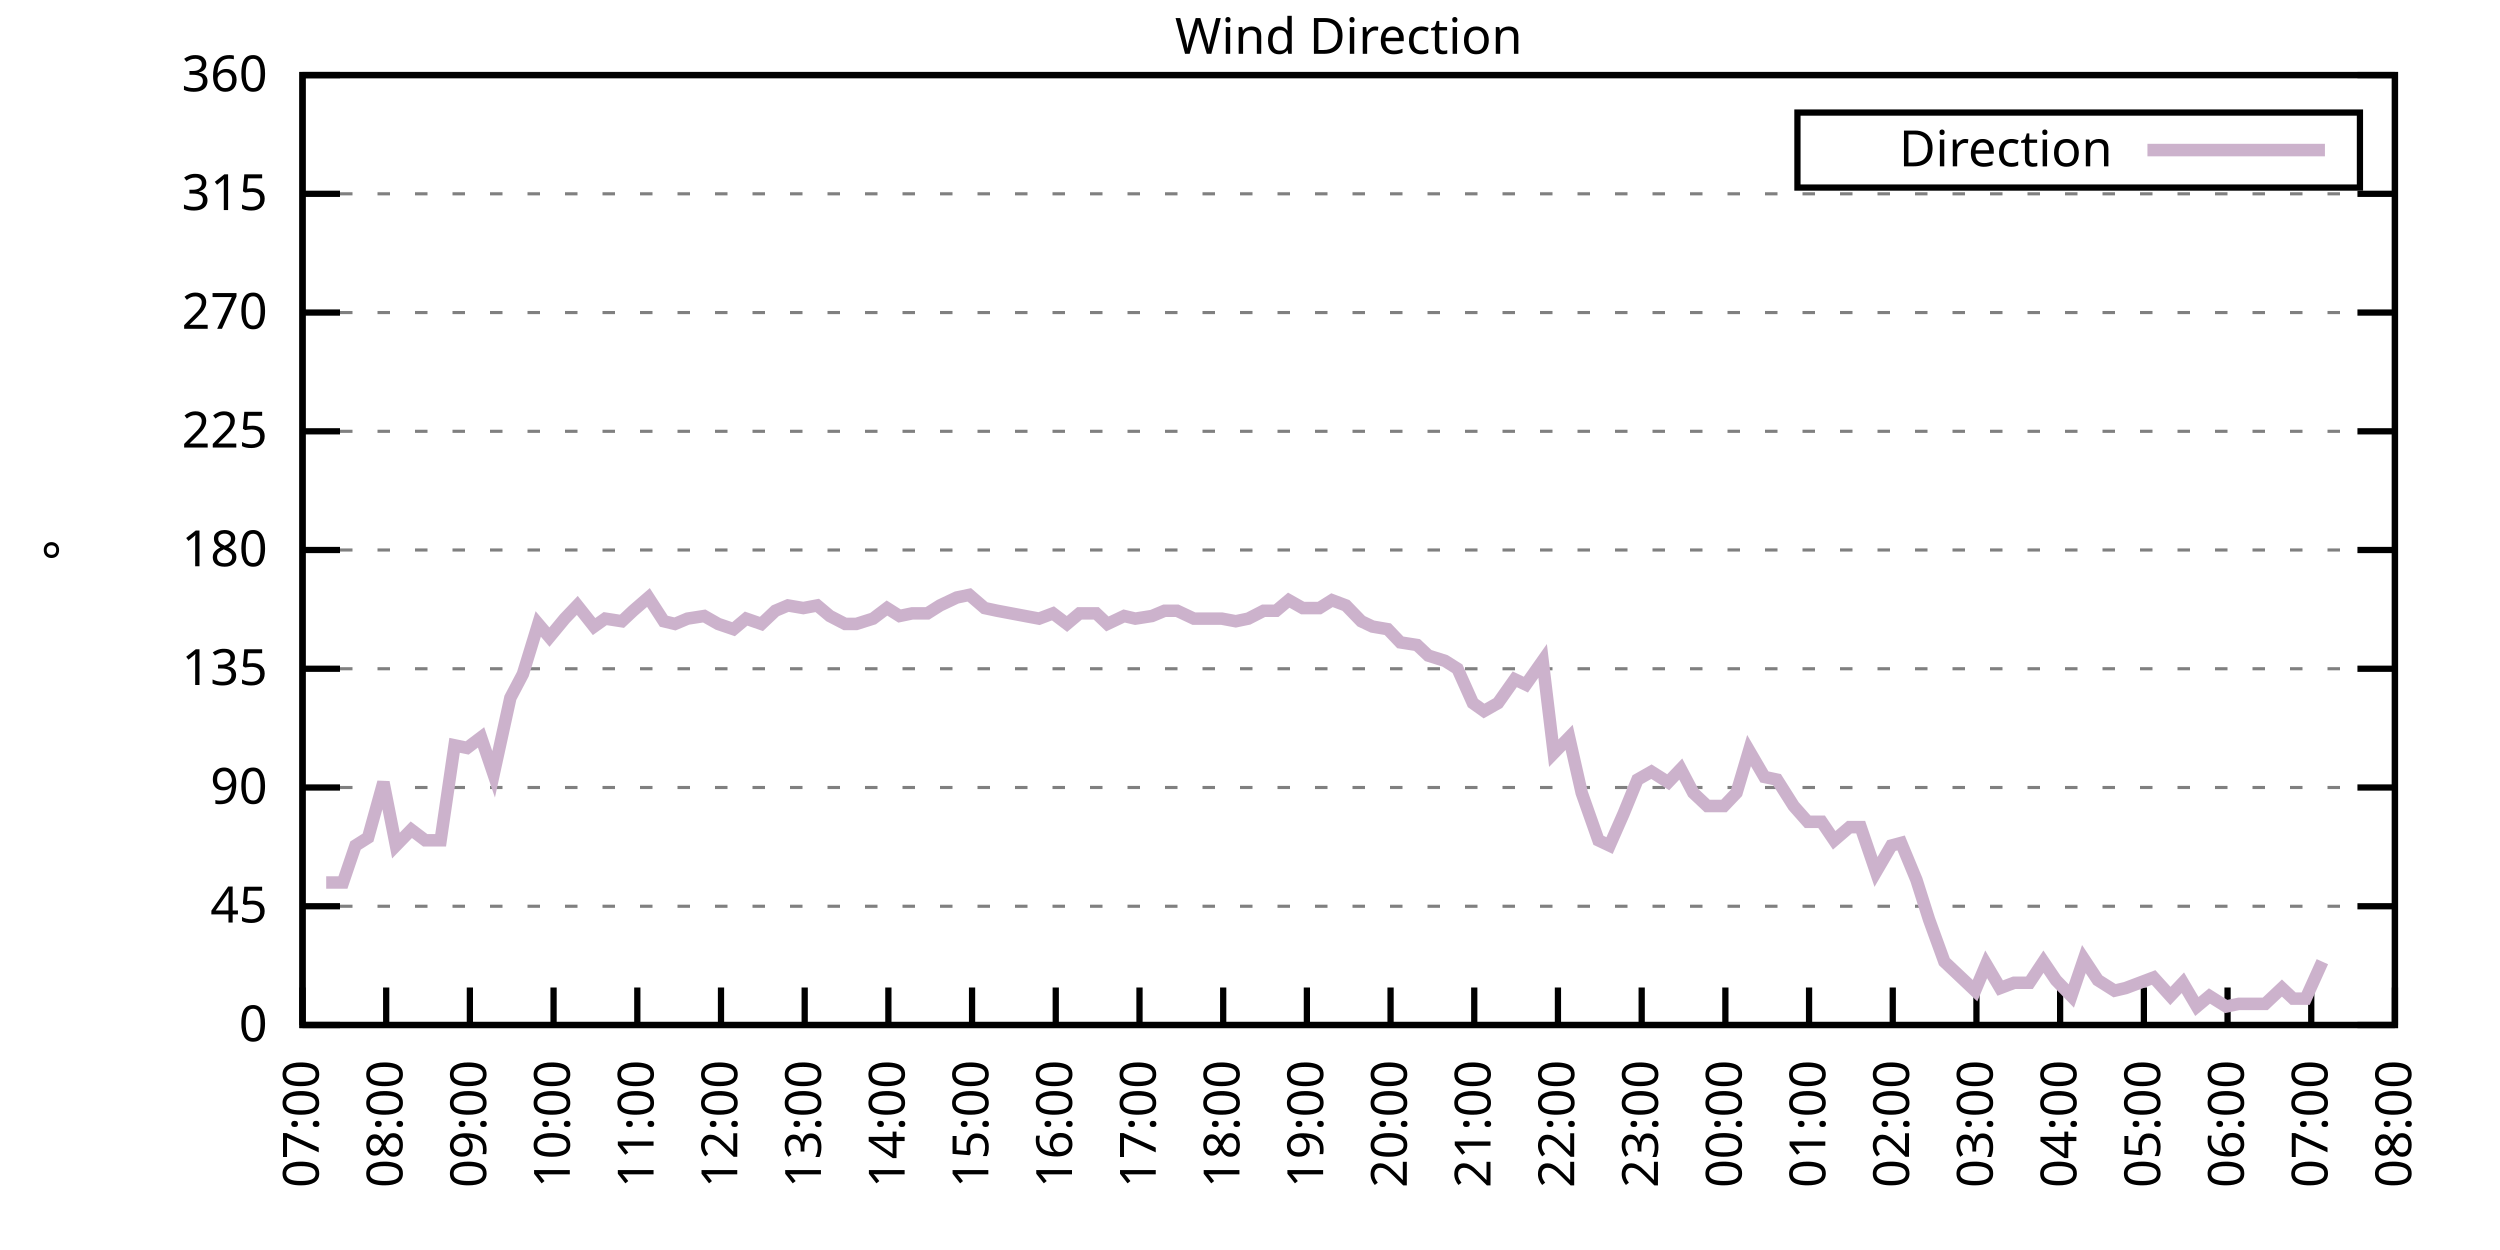
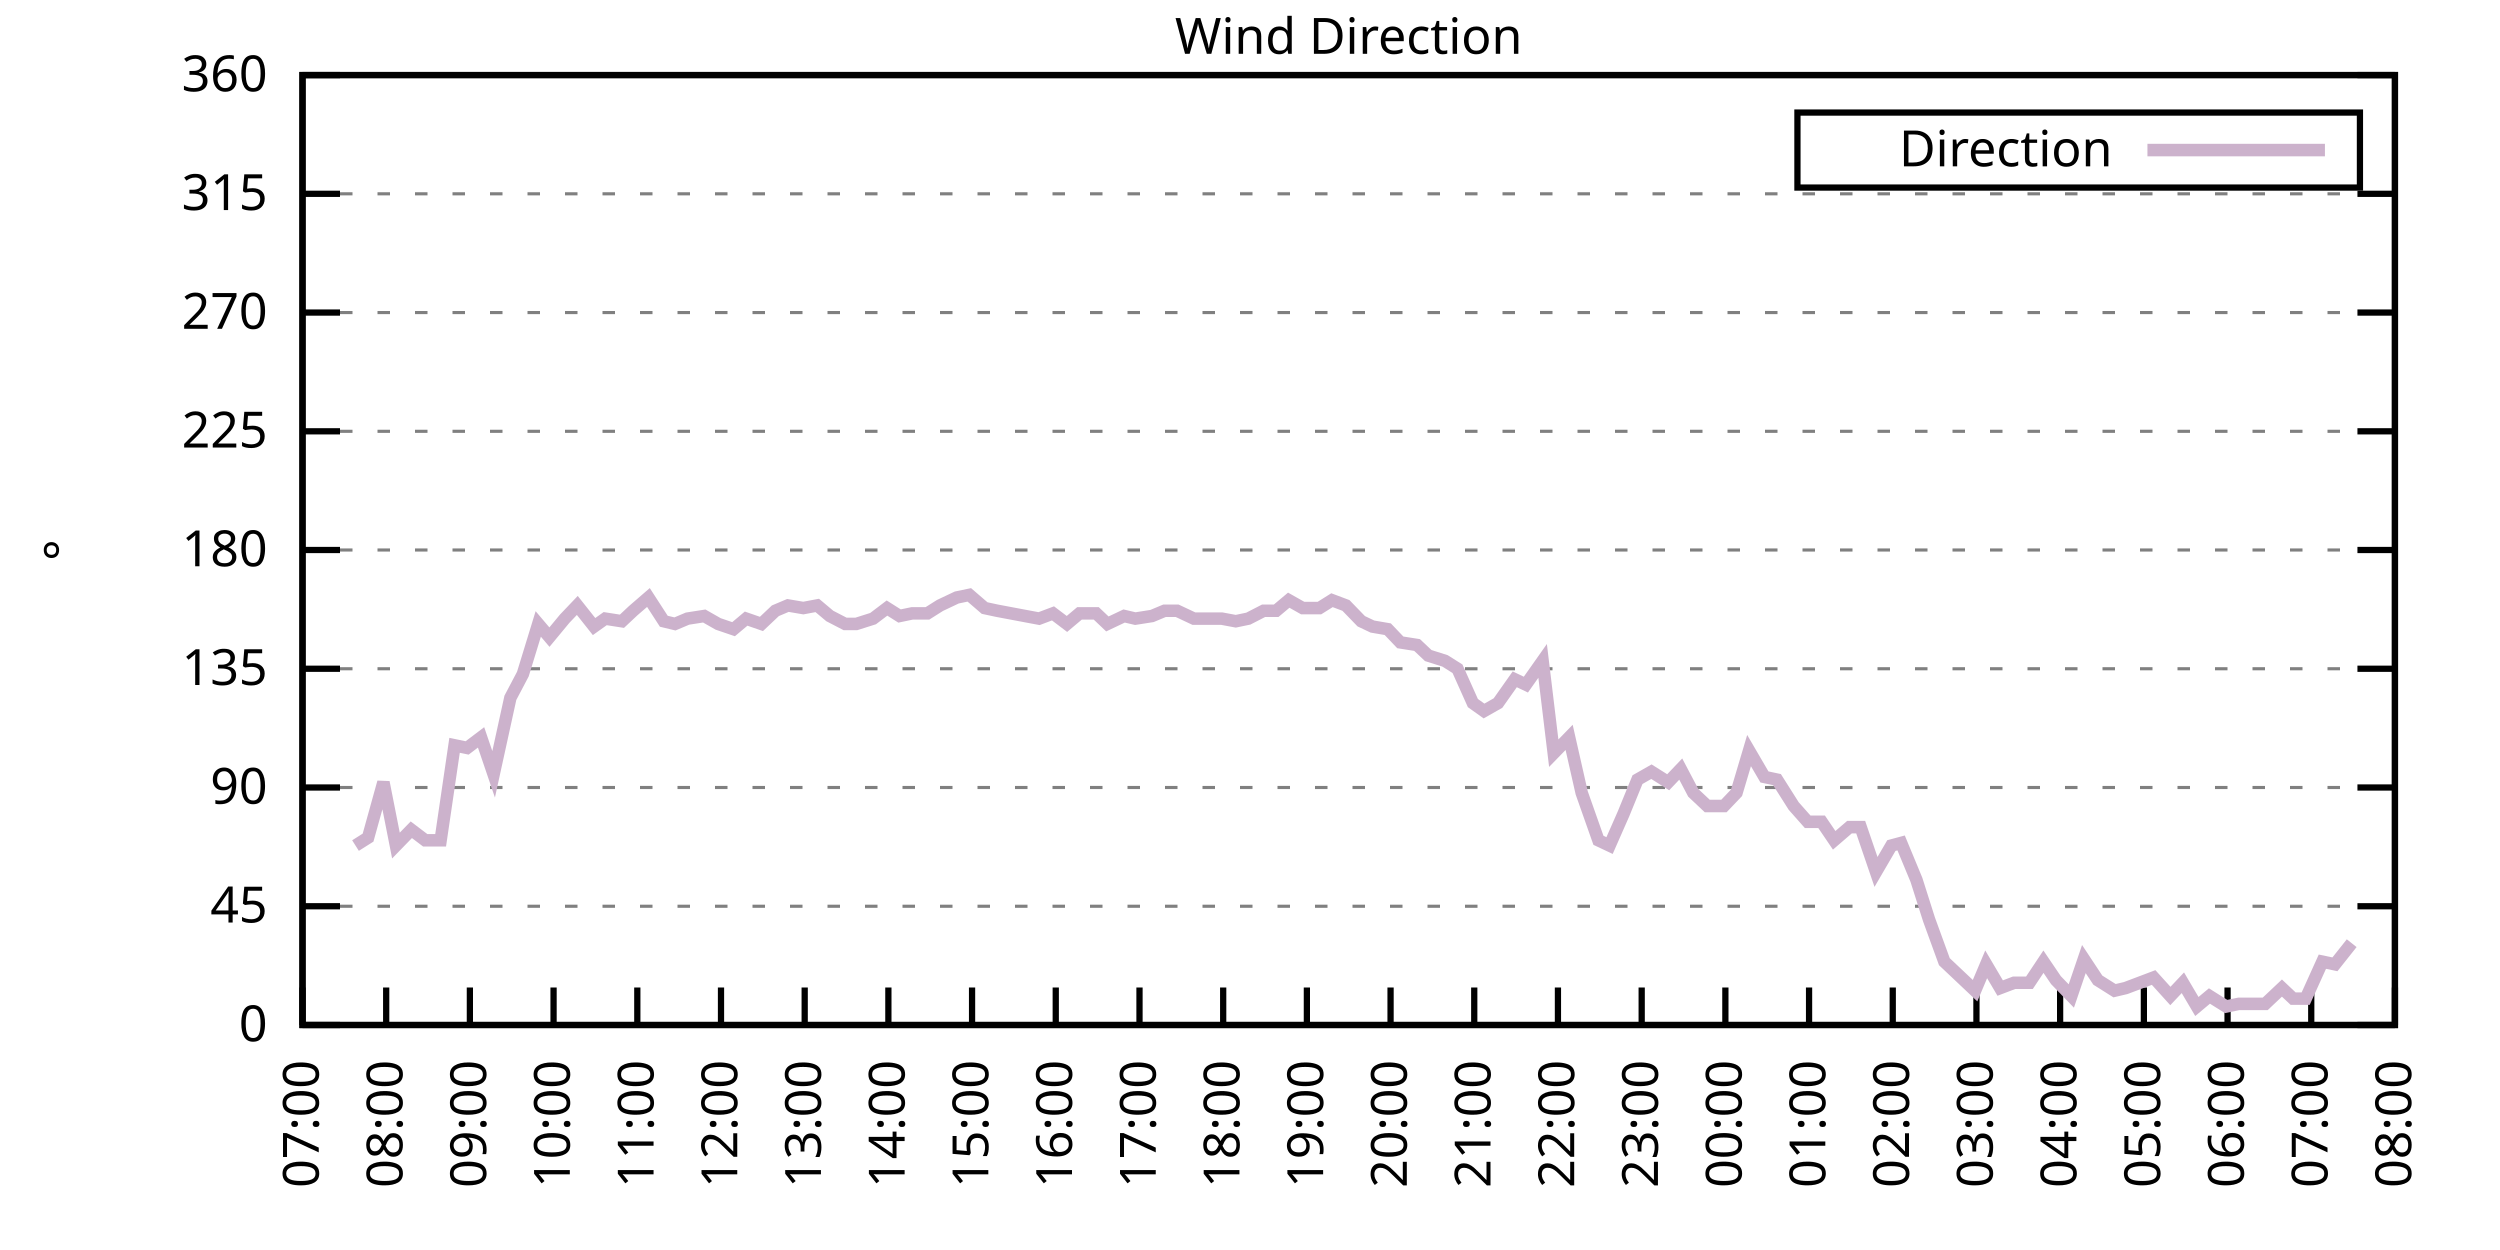
<svg xmlns="http://www.w3.org/2000/svg" xmlns:xlink="http://www.w3.org/1999/xlink" width="400" height="200" viewBox="0 0 400 200">
  <g id="gnuplot_canvas">
    <rect x="0" y="0" width="400" height="200" fill="none" />
    <defs>
      <circle id="gpDot" r="0.5" stroke-width="0.5" stroke="currentColor" />
      <path id="gpPt0" stroke-width="0.333" stroke="currentColor" d="M-1,0 h2 M0,-1 v2" />
      <path id="gpPt1" stroke-width="0.333" stroke="currentColor" d="M-1,-1 L1,1 M1,-1 L-1,1" />
      <path id="gpPt2" stroke-width="0.333" stroke="currentColor" d="M-1,0 L1,0 M0,-1 L0,1 M-1,-1 L1,1 M-1,1 L1,-1" />
      <rect id="gpPt3" stroke-width="0.333" stroke="currentColor" x="-1" y="-1" width="2" height="2" />
      <rect id="gpPt4" stroke-width="0.333" stroke="currentColor" fill="currentColor" x="-1" y="-1" width="2" height="2" />
      <circle id="gpPt5" stroke-width="0.333" stroke="currentColor" cx="0" cy="0" r="1" />
      <use xlink:href="#gpPt5" id="gpPt6" fill="currentColor" stroke="none" />
      <path id="gpPt7" stroke-width="0.333" stroke="currentColor" d="M0,-1.33 L-1.33,0.67 L1.33,0.67 z" />
      <use xlink:href="#gpPt7" id="gpPt8" fill="currentColor" stroke="none" />
      <use xlink:href="#gpPt7" id="gpPt9" stroke="currentColor" transform="rotate(180)" />
      <use xlink:href="#gpPt9" id="gpPt10" fill="currentColor" stroke="none" />
      <use xlink:href="#gpPt3" id="gpPt11" stroke="currentColor" transform="rotate(45)" />
      <use xlink:href="#gpPt11" id="gpPt12" fill="currentColor" stroke="none" />
      <path id="gpPt13" stroke-width="0.333" stroke="currentColor" d="M0,1.330 L1.265,0.411 L0.782,-1.067 L-0.782,-1.076 L-1.265,0.411 z" />
      <use xlink:href="#gpPt13" id="gpPt14" fill="currentColor" stroke="none" />
      <filter id="textbox" filterUnits="objectBoundingBox" x="0" y="0" height="1" width="1">
        <feFlood flood-color="white" flood-opacity="1" result="bgnd" />
        <feComposite in="SourceGraphic" in2="bgnd" operator="atop" />
      </filter>
      <filter id="greybox" filterUnits="objectBoundingBox" x="0" y="0" height="1" width="1">
        <feFlood flood-color="lightgrey" flood-opacity="1" result="grey" />
        <feComposite in="SourceGraphic" in2="grey" operator="atop" />
      </filter>
    </defs>
    <g fill="none" color="white" stroke="currentColor" stroke-width="1.00" stroke-linecap="butt" stroke-linejoin="miter">
</g>
    <g fill="none" color="black" stroke="currentColor" stroke-width="1.00" stroke-linecap="butt" stroke-linejoin="miter">
      <g stroke="none" shape-rendering="crispEdges">
        <polygon fill="rgb(255, 255, 255)" points="48.40,164.00 383.18,164.00 383.18,12.02 48.40,12.02 " />
      </g>
    </g>
    <g fill="none" color="black" stroke="currentColor" stroke-width="1.00" stroke-linecap="butt" stroke-linejoin="miter">
</g>
    <g fill="none" color="black" stroke="black" stroke-width="0.50" stroke-linecap="butt" stroke-linejoin="miter">
</g>
    <g fill="none" color="gray" stroke="currentColor" stroke-width="0.50" stroke-linecap="butt" stroke-linejoin="miter">
      <path stroke="gray" stroke-dasharray="2,4" class="gridline" d="M48.40,164.00 L383.19,164.00  " />
    </g>
    <g fill="none" color="gray" stroke="gray" stroke-width="1.00" stroke-linecap="butt" stroke-linejoin="miter">
</g>
    <g fill="none" color="black" stroke="currentColor" stroke-width="1.00" stroke-linecap="butt" stroke-linejoin="miter">
      <path stroke="black" d="M48.40,164.00 L54.40,164.00 M383.19,164.00 L377.19,164.00  " />
      <g transform="translate(42.80,166.60)" stroke="none" fill="black" font-family="Sans" font-size="8.00" text-anchor="end">
        <text>
          <tspan font-family="Sans"> 0</tspan>
        </text>
      </g>
    </g>
    <g fill="none" color="black" stroke="currentColor" stroke-width="1.00" stroke-linecap="butt" stroke-linejoin="miter">
</g>
    <g fill="none" color="black" stroke="black" stroke-width="0.50" stroke-linecap="butt" stroke-linejoin="miter">
</g>
    <g fill="none" color="gray" stroke="currentColor" stroke-width="0.50" stroke-linecap="butt" stroke-linejoin="miter">
      <path stroke="gray" stroke-dasharray="2,4" class="gridline" d="M48.40,145.00 L383.19,145.00  " />
    </g>
    <g fill="none" color="gray" stroke="gray" stroke-width="1.00" stroke-linecap="butt" stroke-linejoin="miter">
</g>
    <g fill="none" color="black" stroke="currentColor" stroke-width="1.00" stroke-linecap="butt" stroke-linejoin="miter">
      <path stroke="black" d="M48.40,145.00 L54.40,145.00 M383.19,145.00 L377.19,145.00  " />
      <g transform="translate(42.80,147.60)" stroke="none" fill="black" font-family="Sans" font-size="8.00" text-anchor="end">
        <text>
          <tspan font-family="Sans"> 45</tspan>
        </text>
      </g>
    </g>
    <g fill="none" color="black" stroke="currentColor" stroke-width="1.00" stroke-linecap="butt" stroke-linejoin="miter">
</g>
    <g fill="none" color="black" stroke="black" stroke-width="0.50" stroke-linecap="butt" stroke-linejoin="miter">
</g>
    <g fill="none" color="gray" stroke="currentColor" stroke-width="0.50" stroke-linecap="butt" stroke-linejoin="miter">
      <path stroke="gray" stroke-dasharray="2,4" class="gridline" d="M48.40,126.00 L383.19,126.00  " />
    </g>
    <g fill="none" color="gray" stroke="gray" stroke-width="1.00" stroke-linecap="butt" stroke-linejoin="miter">
</g>
    <g fill="none" color="black" stroke="currentColor" stroke-width="1.00" stroke-linecap="butt" stroke-linejoin="miter">
      <path stroke="black" d="M48.40,126.00 L54.40,126.00 M383.19,126.00 L377.19,126.00  " />
      <g transform="translate(42.80,128.60)" stroke="none" fill="black" font-family="Sans" font-size="8.00" text-anchor="end">
        <text>
          <tspan font-family="Sans"> 90</tspan>
        </text>
      </g>
    </g>
    <g fill="none" color="black" stroke="currentColor" stroke-width="1.00" stroke-linecap="butt" stroke-linejoin="miter">
</g>
    <g fill="none" color="black" stroke="black" stroke-width="0.50" stroke-linecap="butt" stroke-linejoin="miter">
</g>
    <g fill="none" color="gray" stroke="currentColor" stroke-width="0.50" stroke-linecap="butt" stroke-linejoin="miter">
      <path stroke="gray" stroke-dasharray="2,4" class="gridline" d="M48.40,107.00 L383.19,107.00  " />
    </g>
    <g fill="none" color="gray" stroke="gray" stroke-width="1.00" stroke-linecap="butt" stroke-linejoin="miter">
</g>
    <g fill="none" color="black" stroke="currentColor" stroke-width="1.00" stroke-linecap="butt" stroke-linejoin="miter">
      <path stroke="black" d="M48.40,107.00 L54.40,107.00 M383.19,107.00 L377.19,107.00  " />
      <g transform="translate(42.80,109.60)" stroke="none" fill="black" font-family="Sans" font-size="8.00" text-anchor="end">
        <text>
          <tspan font-family="Sans"> 135</tspan>
        </text>
      </g>
    </g>
    <g fill="none" color="black" stroke="currentColor" stroke-width="1.00" stroke-linecap="butt" stroke-linejoin="miter">
</g>
    <g fill="none" color="black" stroke="black" stroke-width="0.50" stroke-linecap="butt" stroke-linejoin="miter">
</g>
    <g fill="none" color="gray" stroke="currentColor" stroke-width="0.50" stroke-linecap="butt" stroke-linejoin="miter">
      <path stroke="gray" stroke-dasharray="2,4" class="gridline" d="M48.40,88.00 L383.19,88.00  " />
    </g>
    <g fill="none" color="gray" stroke="gray" stroke-width="1.00" stroke-linecap="butt" stroke-linejoin="miter">
</g>
    <g fill="none" color="black" stroke="currentColor" stroke-width="1.00" stroke-linecap="butt" stroke-linejoin="miter">
      <path stroke="black" d="M48.40,88.00 L54.40,88.00 M383.19,88.00 L377.19,88.00  " />
      <g transform="translate(42.80,90.60)" stroke="none" fill="black" font-family="Sans" font-size="8.00" text-anchor="end">
        <text>
          <tspan font-family="Sans"> 180</tspan>
        </text>
      </g>
    </g>
    <g fill="none" color="black" stroke="currentColor" stroke-width="1.00" stroke-linecap="butt" stroke-linejoin="miter">
</g>
    <g fill="none" color="black" stroke="black" stroke-width="0.50" stroke-linecap="butt" stroke-linejoin="miter">
</g>
    <g fill="none" color="gray" stroke="currentColor" stroke-width="0.50" stroke-linecap="butt" stroke-linejoin="miter">
      <path stroke="gray" stroke-dasharray="2,4" class="gridline" d="M48.40,69.01 L383.19,69.01  " />
    </g>
    <g fill="none" color="gray" stroke="gray" stroke-width="1.00" stroke-linecap="butt" stroke-linejoin="miter">
</g>
    <g fill="none" color="black" stroke="currentColor" stroke-width="1.00" stroke-linecap="butt" stroke-linejoin="miter">
      <path stroke="black" d="M48.40,69.01 L54.40,69.01 M383.19,69.01 L377.19,69.01  " />
      <g transform="translate(42.80,71.61)" stroke="none" fill="black" font-family="Sans" font-size="8.00" text-anchor="end">
        <text>
          <tspan font-family="Sans"> 225</tspan>
        </text>
      </g>
    </g>
    <g fill="none" color="black" stroke="currentColor" stroke-width="1.00" stroke-linecap="butt" stroke-linejoin="miter">
</g>
    <g fill="none" color="black" stroke="black" stroke-width="0.50" stroke-linecap="butt" stroke-linejoin="miter">
</g>
    <g fill="none" color="gray" stroke="currentColor" stroke-width="0.50" stroke-linecap="butt" stroke-linejoin="miter">
      <path stroke="gray" stroke-dasharray="2,4" class="gridline" d="M48.40,50.01 L383.19,50.01  " />
    </g>
    <g fill="none" color="gray" stroke="gray" stroke-width="1.00" stroke-linecap="butt" stroke-linejoin="miter">
</g>
    <g fill="none" color="black" stroke="currentColor" stroke-width="1.00" stroke-linecap="butt" stroke-linejoin="miter">
      <path stroke="black" d="M48.40,50.01 L54.40,50.01 M383.19,50.01 L377.19,50.01  " />
      <g transform="translate(42.80,52.61)" stroke="none" fill="black" font-family="Sans" font-size="8.00" text-anchor="end">
        <text>
          <tspan font-family="Sans"> 270</tspan>
        </text>
      </g>
    </g>
    <g fill="none" color="black" stroke="currentColor" stroke-width="1.00" stroke-linecap="butt" stroke-linejoin="miter">
</g>
    <g fill="none" color="black" stroke="black" stroke-width="0.50" stroke-linecap="butt" stroke-linejoin="miter">
</g>
    <g fill="none" color="gray" stroke="currentColor" stroke-width="0.50" stroke-linecap="butt" stroke-linejoin="miter">
      <path stroke="gray" stroke-dasharray="2,4" class="gridline" d="M48.40,31.01 L383.19,31.01  " />
    </g>
    <g fill="none" color="gray" stroke="gray" stroke-width="1.00" stroke-linecap="butt" stroke-linejoin="miter">
</g>
    <g fill="none" color="black" stroke="currentColor" stroke-width="1.00" stroke-linecap="butt" stroke-linejoin="miter">
      <path stroke="black" d="M48.40,31.01 L54.40,31.01 M383.19,31.01 L377.19,31.01  " />
      <g transform="translate(42.80,33.61)" stroke="none" fill="black" font-family="Sans" font-size="8.00" text-anchor="end">
        <text>
          <tspan font-family="Sans"> 315</tspan>
        </text>
      </g>
    </g>
    <g fill="none" color="black" stroke="currentColor" stroke-width="1.00" stroke-linecap="butt" stroke-linejoin="miter">
</g>
    <g fill="none" color="black" stroke="black" stroke-width="0.50" stroke-linecap="butt" stroke-linejoin="miter">
</g>
    <g fill="none" color="gray" stroke="currentColor" stroke-width="0.50" stroke-linecap="butt" stroke-linejoin="miter">
      <path stroke="gray" stroke-dasharray="2,4" class="gridline" d="M48.40,12.01 L383.19,12.01  " />
    </g>
    <g fill="none" color="gray" stroke="gray" stroke-width="1.00" stroke-linecap="butt" stroke-linejoin="miter">
</g>
    <g fill="none" color="black" stroke="currentColor" stroke-width="1.00" stroke-linecap="butt" stroke-linejoin="miter">
      <path stroke="black" d="M48.40,12.01 L54.40,12.01 M383.19,12.01 L377.19,12.01  " />
      <g transform="translate(42.80,14.61)" stroke="none" fill="black" font-family="Sans" font-size="8.00" text-anchor="end">
        <text>
          <tspan font-family="Sans"> 360</tspan>
        </text>
      </g>
    </g>
    <g fill="none" color="black" stroke="currentColor" stroke-width="1.00" stroke-linecap="butt" stroke-linejoin="miter">
      <path stroke="black" d="M48.40,164.00 L48.40,158.00  " />
      <g transform="translate(51.00,169.60) rotate(270.00)" stroke="none" fill="black" font-family="Sans" font-size="8.00" text-anchor="end">
        <text>
          <tspan font-family="Sans">07:00</tspan>
        </text>
      </g>
    </g>
    <g fill="none" color="black" stroke="currentColor" stroke-width="1.00" stroke-linecap="butt" stroke-linejoin="miter">
      <path stroke="black" d="M61.79,164.00 L61.79,158.00  " />
      <g transform="translate(64.39,169.60) rotate(270.00)" stroke="none" fill="black" font-family="Sans" font-size="8.00" text-anchor="end">
        <text>
          <tspan font-family="Sans">08:00</tspan>
        </text>
      </g>
    </g>
    <g fill="none" color="black" stroke="currentColor" stroke-width="1.00" stroke-linecap="butt" stroke-linejoin="miter">
      <path stroke="black" d="M75.18,164.00 L75.18,158.00  " />
      <g transform="translate(77.78,169.60) rotate(270.00)" stroke="none" fill="black" font-family="Sans" font-size="8.00" text-anchor="end">
        <text>
          <tspan font-family="Sans">09:00</tspan>
        </text>
      </g>
    </g>
    <g fill="none" color="black" stroke="currentColor" stroke-width="1.00" stroke-linecap="butt" stroke-linejoin="miter">
      <path stroke="black" d="M88.57,164.00 L88.57,158.00  " />
      <g transform="translate(91.17,169.60) rotate(270.00)" stroke="none" fill="black" font-family="Sans" font-size="8.00" text-anchor="end">
        <text>
          <tspan font-family="Sans">10:00</tspan>
        </text>
      </g>
    </g>
    <g fill="none" color="black" stroke="currentColor" stroke-width="1.00" stroke-linecap="butt" stroke-linejoin="miter">
      <path stroke="black" d="M101.97,164.00 L101.97,158.00  " />
      <g transform="translate(104.57,169.60) rotate(270.00)" stroke="none" fill="black" font-family="Sans" font-size="8.00" text-anchor="end">
        <text>
          <tspan font-family="Sans">11:00</tspan>
        </text>
      </g>
    </g>
    <g fill="none" color="black" stroke="currentColor" stroke-width="1.00" stroke-linecap="butt" stroke-linejoin="miter">
      <path stroke="black" d="M115.36,164.00 L115.36,158.00  " />
      <g transform="translate(117.96,169.60) rotate(270.00)" stroke="none" fill="black" font-family="Sans" font-size="8.00" text-anchor="end">
        <text>
          <tspan font-family="Sans">12:00</tspan>
        </text>
      </g>
    </g>
    <g fill="none" color="black" stroke="currentColor" stroke-width="1.00" stroke-linecap="butt" stroke-linejoin="miter">
      <path stroke="black" d="M128.75,164.00 L128.75,158.00  " />
      <g transform="translate(131.35,169.60) rotate(270.00)" stroke="none" fill="black" font-family="Sans" font-size="8.00" text-anchor="end">
        <text>
          <tspan font-family="Sans">13:00</tspan>
        </text>
      </g>
    </g>
    <g fill="none" color="black" stroke="currentColor" stroke-width="1.00" stroke-linecap="butt" stroke-linejoin="miter">
      <path stroke="black" d="M142.14,164.00 L142.14,158.00  " />
      <g transform="translate(144.74,169.60) rotate(270.00)" stroke="none" fill="black" font-family="Sans" font-size="8.00" text-anchor="end">
        <text>
          <tspan font-family="Sans">14:00</tspan>
        </text>
      </g>
    </g>
    <g fill="none" color="black" stroke="currentColor" stroke-width="1.00" stroke-linecap="butt" stroke-linejoin="miter">
      <path stroke="black" d="M155.53,164.00 L155.53,158.00  " />
      <g transform="translate(158.13,169.60) rotate(270.00)" stroke="none" fill="black" font-family="Sans" font-size="8.00" text-anchor="end">
        <text>
          <tspan font-family="Sans">15:00</tspan>
        </text>
      </g>
    </g>
    <g fill="none" color="black" stroke="currentColor" stroke-width="1.00" stroke-linecap="butt" stroke-linejoin="miter">
      <path stroke="black" d="M168.92,164.00 L168.92,158.00  " />
      <g transform="translate(171.52,169.60) rotate(270.00)" stroke="none" fill="black" font-family="Sans" font-size="8.00" text-anchor="end">
        <text>
          <tspan font-family="Sans">16:00</tspan>
        </text>
      </g>
    </g>
    <g fill="none" color="black" stroke="currentColor" stroke-width="1.00" stroke-linecap="butt" stroke-linejoin="miter">
      <path stroke="black" d="M182.32,164.00 L182.32,158.00  " />
      <g transform="translate(184.92,169.60) rotate(270.00)" stroke="none" fill="black" font-family="Sans" font-size="8.00" text-anchor="end">
        <text>
          <tspan font-family="Sans">17:00</tspan>
        </text>
      </g>
    </g>
    <g fill="none" color="black" stroke="currentColor" stroke-width="1.00" stroke-linecap="butt" stroke-linejoin="miter">
      <path stroke="black" d="M195.71,164.00 L195.71,158.00  " />
      <g transform="translate(198.31,169.60) rotate(270.00)" stroke="none" fill="black" font-family="Sans" font-size="8.00" text-anchor="end">
        <text>
          <tspan font-family="Sans">18:00</tspan>
        </text>
      </g>
    </g>
    <g fill="none" color="black" stroke="currentColor" stroke-width="1.00" stroke-linecap="butt" stroke-linejoin="miter">
      <path stroke="black" d="M209.10,164.00 L209.10,158.00  " />
      <g transform="translate(211.70,169.60) rotate(270.00)" stroke="none" fill="black" font-family="Sans" font-size="8.00" text-anchor="end">
        <text>
          <tspan font-family="Sans">19:00</tspan>
        </text>
      </g>
    </g>
    <g fill="none" color="black" stroke="currentColor" stroke-width="1.00" stroke-linecap="butt" stroke-linejoin="miter">
      <path stroke="black" d="M222.49,164.00 L222.49,158.00  " />
      <g transform="translate(225.09,169.60) rotate(270.00)" stroke="none" fill="black" font-family="Sans" font-size="8.00" text-anchor="end">
        <text>
          <tspan font-family="Sans">20:00</tspan>
        </text>
      </g>
    </g>
    <g fill="none" color="black" stroke="currentColor" stroke-width="1.00" stroke-linecap="butt" stroke-linejoin="miter">
      <path stroke="black" d="M235.88,164.00 L235.88,158.00  " />
      <g transform="translate(238.48,169.60) rotate(270.00)" stroke="none" fill="black" font-family="Sans" font-size="8.00" text-anchor="end">
        <text>
          <tspan font-family="Sans">21:00</tspan>
        </text>
      </g>
    </g>
    <g fill="none" color="black" stroke="currentColor" stroke-width="1.00" stroke-linecap="butt" stroke-linejoin="miter">
      <path stroke="black" d="M249.27,164.00 L249.27,158.00  " />
      <g transform="translate(251.87,169.60) rotate(270.00)" stroke="none" fill="black" font-family="Sans" font-size="8.00" text-anchor="end">
        <text>
          <tspan font-family="Sans">22:00</tspan>
        </text>
      </g>
    </g>
    <g fill="none" color="black" stroke="currentColor" stroke-width="1.00" stroke-linecap="butt" stroke-linejoin="miter">
      <path stroke="black" d="M262.67,164.00 L262.67,158.00  " />
      <g transform="translate(265.27,169.60) rotate(270.00)" stroke="none" fill="black" font-family="Sans" font-size="8.00" text-anchor="end">
        <text>
          <tspan font-family="Sans">23:00</tspan>
        </text>
      </g>
    </g>
    <g fill="none" color="black" stroke="currentColor" stroke-width="1.00" stroke-linecap="butt" stroke-linejoin="miter">
      <path stroke="black" d="M276.06,164.00 L276.06,158.00  " />
      <g transform="translate(278.66,169.60) rotate(270.00)" stroke="none" fill="black" font-family="Sans" font-size="8.00" text-anchor="end">
        <text>
          <tspan font-family="Sans">00:00</tspan>
        </text>
      </g>
    </g>
    <g fill="none" color="black" stroke="currentColor" stroke-width="1.00" stroke-linecap="butt" stroke-linejoin="miter">
      <path stroke="black" d="M289.45,164.00 L289.45,158.00  " />
      <g transform="translate(292.05,169.60) rotate(270.00)" stroke="none" fill="black" font-family="Sans" font-size="8.00" text-anchor="end">
        <text>
          <tspan font-family="Sans">01:00</tspan>
        </text>
      </g>
    </g>
    <g fill="none" color="black" stroke="currentColor" stroke-width="1.00" stroke-linecap="butt" stroke-linejoin="miter">
      <path stroke="black" d="M302.84,164.00 L302.84,158.00  " />
      <g transform="translate(305.44,169.60) rotate(270.00)" stroke="none" fill="black" font-family="Sans" font-size="8.00" text-anchor="end">
        <text>
          <tspan font-family="Sans">02:00</tspan>
        </text>
      </g>
    </g>
    <g fill="none" color="black" stroke="currentColor" stroke-width="1.00" stroke-linecap="butt" stroke-linejoin="miter">
      <path stroke="black" d="M316.23,164.00 L316.23,158.00  " />
      <g transform="translate(318.83,169.60) rotate(270.00)" stroke="none" fill="black" font-family="Sans" font-size="8.00" text-anchor="end">
        <text>
          <tspan font-family="Sans">03:00</tspan>
        </text>
      </g>
    </g>
    <g fill="none" color="black" stroke="currentColor" stroke-width="1.00" stroke-linecap="butt" stroke-linejoin="miter">
      <path stroke="black" d="M329.62,164.00 L329.62,158.00  " />
      <g transform="translate(332.22,169.60) rotate(270.00)" stroke="none" fill="black" font-family="Sans" font-size="8.00" text-anchor="end">
        <text>
          <tspan font-family="Sans">04:00</tspan>
        </text>
      </g>
    </g>
    <g fill="none" color="black" stroke="currentColor" stroke-width="1.00" stroke-linecap="butt" stroke-linejoin="miter">
      <path stroke="black" d="M343.02,164.00 L343.02,158.00  " />
      <g transform="translate(345.62,169.60) rotate(270.00)" stroke="none" fill="black" font-family="Sans" font-size="8.00" text-anchor="end">
        <text>
          <tspan font-family="Sans">05:00</tspan>
        </text>
      </g>
    </g>
    <g fill="none" color="black" stroke="currentColor" stroke-width="1.00" stroke-linecap="butt" stroke-linejoin="miter">
      <path stroke="black" d="M356.41,164.00 L356.41,158.00  " />
      <g transform="translate(359.01,169.60) rotate(270.00)" stroke="none" fill="black" font-family="Sans" font-size="8.00" text-anchor="end">
        <text>
          <tspan font-family="Sans">06:00</tspan>
        </text>
      </g>
    </g>
    <g fill="none" color="black" stroke="currentColor" stroke-width="1.00" stroke-linecap="butt" stroke-linejoin="miter">
      <path stroke="black" d="M369.80,164.00 L369.80,158.00  " />
      <g transform="translate(372.40,169.60) rotate(270.00)" stroke="none" fill="black" font-family="Sans" font-size="8.00" text-anchor="end">
        <text>
          <tspan font-family="Sans">07:00</tspan>
        </text>
      </g>
    </g>
    <g fill="none" color="black" stroke="currentColor" stroke-width="1.00" stroke-linecap="butt" stroke-linejoin="miter">
      <path stroke="black" d="M383.19,164.00 L383.19,158.00  " />
      <g transform="translate(385.79,169.60) rotate(270.00)" stroke="none" fill="black" font-family="Sans" font-size="8.00" text-anchor="end">
        <text>
          <tspan font-family="Sans">08:00</tspan>
        </text>
      </g>
    </g>
    <g fill="none" color="black" stroke="currentColor" stroke-width="1.00" stroke-linecap="butt" stroke-linejoin="miter">
</g>
    <g fill="none" color="black" stroke="currentColor" stroke-width="1.00" stroke-linecap="butt" stroke-linejoin="miter">
      <path stroke="black" d="M48.40,12.01 L48.40,164.00 L383.19,164.00 L383.19,12.01 L48.40,12.01 Z  " />
    </g>
    <g fill="none" color="black" stroke="currentColor" stroke-width="1.00" stroke-linecap="butt" stroke-linejoin="miter">
</g>
    <g fill="none" color="black" stroke="currentColor" stroke-width="1.00" stroke-linecap="butt" stroke-linejoin="miter">
      <path stroke="black" d="M287.59,30.01 L287.59,18.01 L377.59,18.01 L377.59,30.01 L287.59,30.01 Z  " />
    </g>
    <g id="Wind_direction_plot_1">
      <g fill="none" color="white" stroke="black" stroke-width="2.00" stroke-linecap="butt" stroke-linejoin="miter">
</g>
      <g fill="none" color="black" stroke="currentColor" stroke-width="2.00" stroke-linecap="butt" stroke-linejoin="miter">
        <g transform="translate(337.99,26.61)" stroke="none" fill="black" font-family="Sans" font-size="8.00" text-anchor="end">
          <text>
            <tspan font-family="Sans">Direction</tspan>
          </text>
        </g>
      </g>
      <g fill="none" color="black" stroke="currentColor" stroke-width="2.00" stroke-linecap="butt" stroke-linejoin="miter">
-         <path stroke="rgb(204, 178, 204)" d="M343.59,24.01 L371.99,24.01 M52.19,141.20 L54.87,141.20 L56.88,135.29 L58.89,134.02 L61.35,125.16 L63.35,135.29   L65.81,132.76 L68.04,134.45 L70.50,134.45 L72.73,119.25 L74.74,119.67 L76.97,117.98 L78.98,123.89 L81.66,111.65   L83.66,107.85 L86.12,99.83 L87.91,101.94 L90.36,98.98 L92.37,96.87 L95.05,100.25 L96.83,98.98 L99.51,99.40   L101.30,97.72 L103.75,95.60 L106.21,99.40 L107.99,99.83 L110.00,98.98 L112.68,98.56 L114.91,99.83 L117.37,100.67   L119.38,98.98 L121.83,99.83 L124.06,97.72 L126.07,96.87 L128.53,97.29 L130.76,96.87 L132.77,98.56 L135.22,99.83   L137.01,99.83 L139.69,98.98 L141.92,97.29 L143.93,98.56 L145.94,98.14 L148.39,98.14 L150.40,96.87 L153.08,95.60   L155.09,95.18 L157.54,97.29 L159.55,97.72 L161.78,98.14 L164.01,98.56 L166.25,98.98 L168.48,98.14 L170.71,99.83   L172.72,98.14 L175.40,98.14 L177.18,99.83 L179.86,98.56 L181.65,98.98 L184.32,98.56 L186.33,97.72 L188.34,97.72   L191.02,98.98 L193.03,98.98 L195.48,98.98 L197.72,99.40 L199.73,98.98 L202.18,97.72 L204.19,97.72 L206.20,96.03   L208.43,97.29 L211.11,97.29 L213.12,96.03 L215.35,96.87 L217.80,99.40 L219.59,100.25 L222.04,100.67 L224.05,102.78   L226.73,103.20 L228.52,104.89 L231.20,105.74 L233.20,107.00 L235.66,112.49 L237.44,113.76 L239.68,112.49 L242.36,108.69   L244.14,109.54 L246.82,105.74 L248.60,120.51 L251.06,117.98 L253.07,126.85 L255.75,134.45 L257.53,135.29 L259.76,130.22   L262.00,124.74 L264.23,123.47 L266.91,125.16 L268.92,123.05 L270.92,126.85 L273.16,128.96 L275.83,128.96 L277.84,126.85   L279.85,120.09 L282.31,124.31 L284.32,124.74 L286.99,128.96 L289.23,131.49 L291.46,131.49 L293.47,134.45 L295.92,132.34   L297.71,132.34 L300.16,139.51 L302.62,135.29 L304.18,134.87 L306.63,140.78 L308.64,147.11 L311.10,153.87 L313.78,156.40   L316.01,158.51 L317.79,154.29 L320.03,158.09 L322.26,157.24 L324.71,157.24 L326.95,153.87 L328.95,156.82 L331.41,159.36   L333.42,153.45 L335.65,156.82 L338.33,158.51 L340.11,158.09 L344.58,156.40 L347.26,159.36 L349.26,157.24 L351.50,161.04   L353.51,159.36 L356.18,161.04 L358.19,160.62 L360.42,160.62 L362.43,160.62 L365.11,158.09 L366.90,159.78 L368.91,159.78   L371.58,153.87  " />
+         <path stroke="rgb(204, 178, 204)" d="M343.59,24.01 L371.99,24.01 M56.88,135.29 L58.89,134.02 L61.35,125.16 L63.35,135.29 L65.81,132.76 L68.04,134.45   L70.50,134.45 L72.73,119.25 L74.74,119.67 L76.97,117.98 L78.98,123.89 L81.66,111.65 L83.66,107.85 L86.12,99.83   L87.91,101.94 L90.36,98.98 L92.37,96.87 L95.05,100.25 L96.83,98.98 L99.51,99.40 L101.30,97.72 L103.75,95.60   L106.21,99.40 L107.99,99.83 L110.00,98.98 L112.68,98.56 L114.91,99.83 L117.37,100.67 L119.38,98.98 L121.83,99.83   L124.06,97.72 L126.07,96.87 L128.53,97.29 L130.76,96.87 L132.77,98.56 L135.22,99.83 L137.01,99.83 L139.69,98.98   L141.92,97.29 L143.93,98.56 L145.94,98.14 L148.39,98.14 L150.40,96.87 L153.08,95.60 L155.09,95.18 L157.54,97.29   L159.55,97.72 L161.78,98.14 L164.01,98.56 L166.25,98.98 L168.48,98.14 L170.71,99.83 L172.72,98.14 L175.40,98.14   L177.18,99.83 L179.86,98.56 L181.65,98.98 L184.32,98.56 L186.33,97.72 L188.34,97.72 L191.02,98.98 L193.03,98.98   L195.48,98.98 L197.72,99.40 L199.73,98.98 L202.18,97.72 L204.19,97.72 L206.20,96.03 L208.43,97.29 L211.11,97.29   L213.12,96.03 L215.35,96.87 L217.80,99.40 L219.59,100.25 L222.04,100.67 L224.05,102.78 L226.73,103.20 L228.52,104.89   L231.20,105.74 L233.20,107.00 L235.66,112.49 L237.44,113.76 L239.68,112.49 L242.36,108.69 L244.14,109.54 L246.82,105.74   L248.60,120.51 L251.06,117.98 L253.07,126.85 L255.75,134.45 L257.53,135.29 L259.76,130.22 L262.00,124.74 L264.23,123.47   L266.91,125.16 L268.92,123.05 L270.92,126.85 L273.16,128.96 L275.83,128.96 L277.84,126.85 L279.85,120.09 L282.31,124.31   L284.32,124.74 L286.99,128.96 L289.23,131.49 L291.46,131.49 L293.47,134.45 L295.92,132.34 L297.71,132.34 L300.16,139.51   L302.62,135.29 L304.18,134.87 L306.63,140.78 L308.64,147.11 L311.10,153.87 L313.78,156.40 L316.01,158.51 L317.79,154.29   L320.03,158.09 L322.26,157.24 L324.71,157.24 L326.95,153.87 L328.95,156.82 L331.41,159.36 L333.42,153.45 L335.65,156.82   L338.33,158.51 L340.11,158.09 L344.58,156.40 L347.26,159.36 L349.26,157.24 L351.50,161.04 L353.51,159.36 L356.18,161.04   L358.19,160.62 L360.42,160.62 L362.43,160.62 L365.11,158.09 L366.90,159.78 L368.91,159.78 L371.58,153.87 L373.59,154.29   L376.27,150.91  " />
      </g>
    </g>
    <g fill="none" color="black" stroke="currentColor" stroke-width="2.00" stroke-linecap="butt" stroke-linejoin="miter">
</g>
    <g fill="none" color="black" stroke="black" stroke-width="1.00" stroke-linecap="butt" stroke-linejoin="miter">
</g>
    <g fill="none" color="black" stroke="currentColor" stroke-width="1.00" stroke-linecap="butt" stroke-linejoin="miter">
      <path stroke="black" d="M48.40,12.01 L48.40,164.00 L383.19,164.00 L383.19,12.01 L48.40,12.01 Z  " />
      <g transform="translate(12.80,88.01) rotate(270.00)" stroke="none" fill="black" font-family="Sans" font-size="8.00" text-anchor="middle">
        <text>
          <tspan font-family="Sans">°</tspan>
        </text>
      </g>
    </g>
    <g fill="none" color="black" stroke="currentColor" stroke-width="1.00" stroke-linecap="butt" stroke-linejoin="miter">
</g>
    <g fill="none" color="black" stroke="currentColor" stroke-width="1.00" stroke-linecap="butt" stroke-linejoin="miter">
      <g transform="translate(215.79,8.61)" stroke="none" fill="black" font-family="Sans" font-size="8.00" text-anchor="middle">
        <text>
          <tspan font-family="Sans">Wind Direction</tspan>
        </text>
      </g>
    </g>
    <g fill="none" color="black" stroke="currentColor" stroke-width="1.00" stroke-linecap="butt" stroke-linejoin="miter">
</g>
  </g>
</svg>
